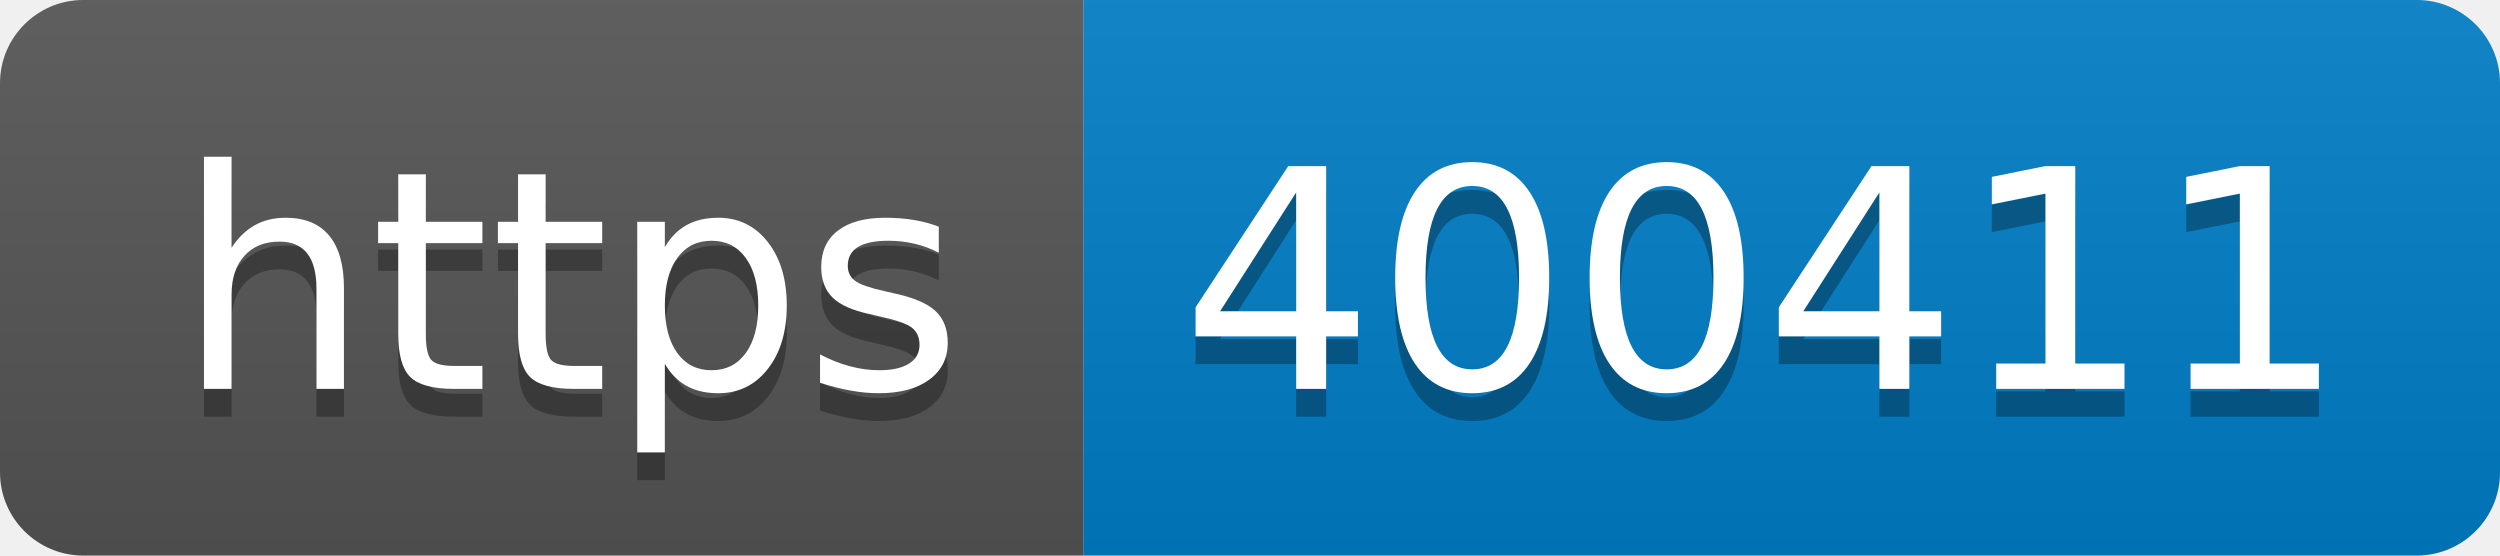
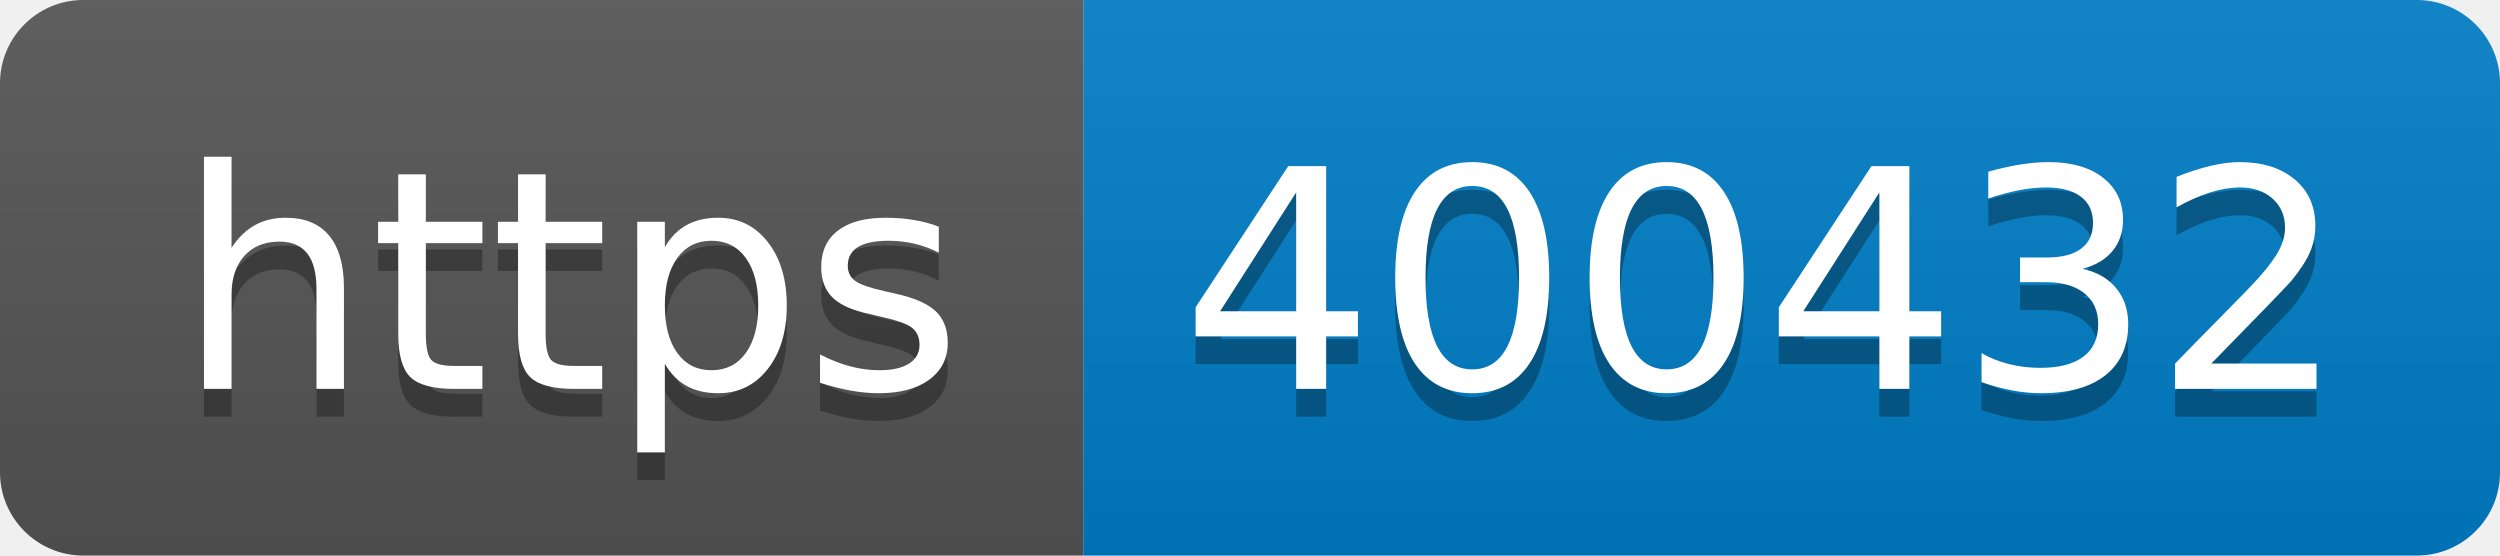
- <svg xmlns="http://www.w3.org/2000/svg" width="90" height="20" role="img" aria-label="https: 400411">
+ <svg xmlns="http://www.w3.org/2000/svg" width="90" height="20" role="img" aria-label="https: 400432">
  <linearGradient id="s" x2="0" y2="100%">
    <stop offset="0" stop-color="#bbb" stop-opacity=".1" />
    <stop offset="1" stop-opacity=".1" />
  </linearGradient>
  <clipPath id="r">
    <rect width="90" height="20" rx="3" fill="#fff" />
  </clipPath>
  <g clip-path="url(#r)">
    <rect width="39" height="20" fill="#555" />
    <rect x="39" width="51" height="20" fill="#007ec6" />
    <rect width="90" height="20" fill="url(#s)" />
  </g>
  <g fill="#fff" text-anchor="middle" font-family="Verdana,Geneva,DejaVu Sans,sans-serif" text-rendering="geometricPrecision" font-size="110">
    <text aria-hidden="true" x="205" y="150" fill="#010101" fill-opacity=".3" transform="scale(.1)" textLength="290">https</text>
    <text x="205" y="140" transform="scale(.1)" fill="#fff" textLength="290">https</text>
-     <text aria-hidden="true" x="635" y="150" fill="#010101" fill-opacity=".3" transform="scale(.1)" textLength="410">400411</text>
-     <text x="635" y="140" transform="scale(.1)" fill="#fff" textLength="410">400411</text>
+     <text aria-hidden="true" x="635" y="150" fill="#010101" fill-opacity=".3" transform="scale(.1)" textLength="410">400432</text>
+     <text x="635" y="140" transform="scale(.1)" fill="#fff" textLength="410">400432</text>
  </g>
</svg>
